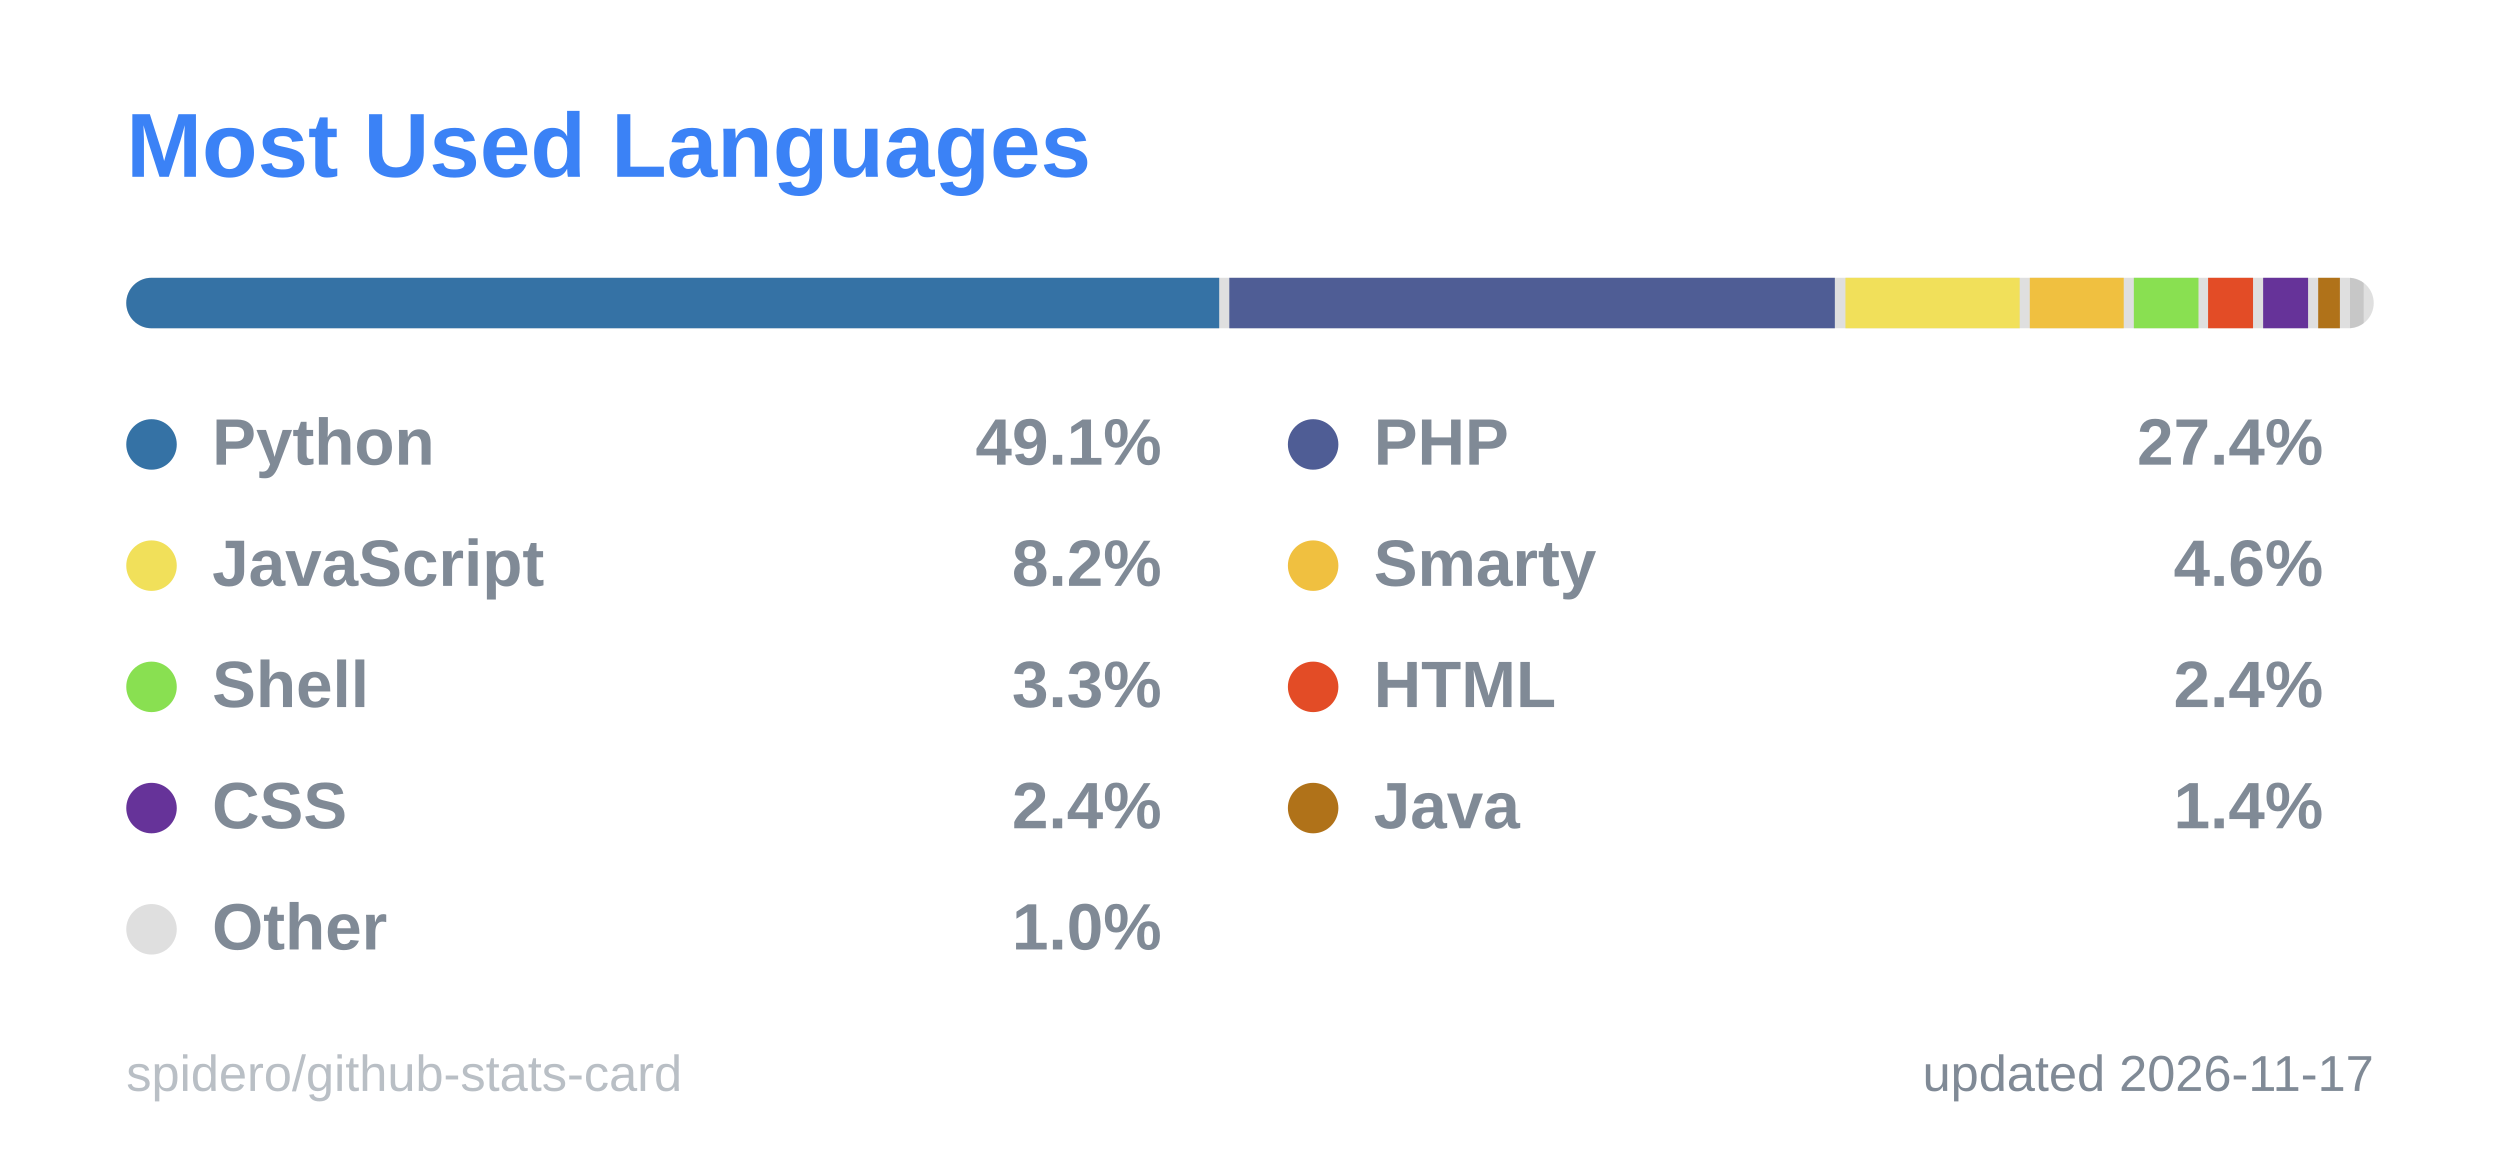
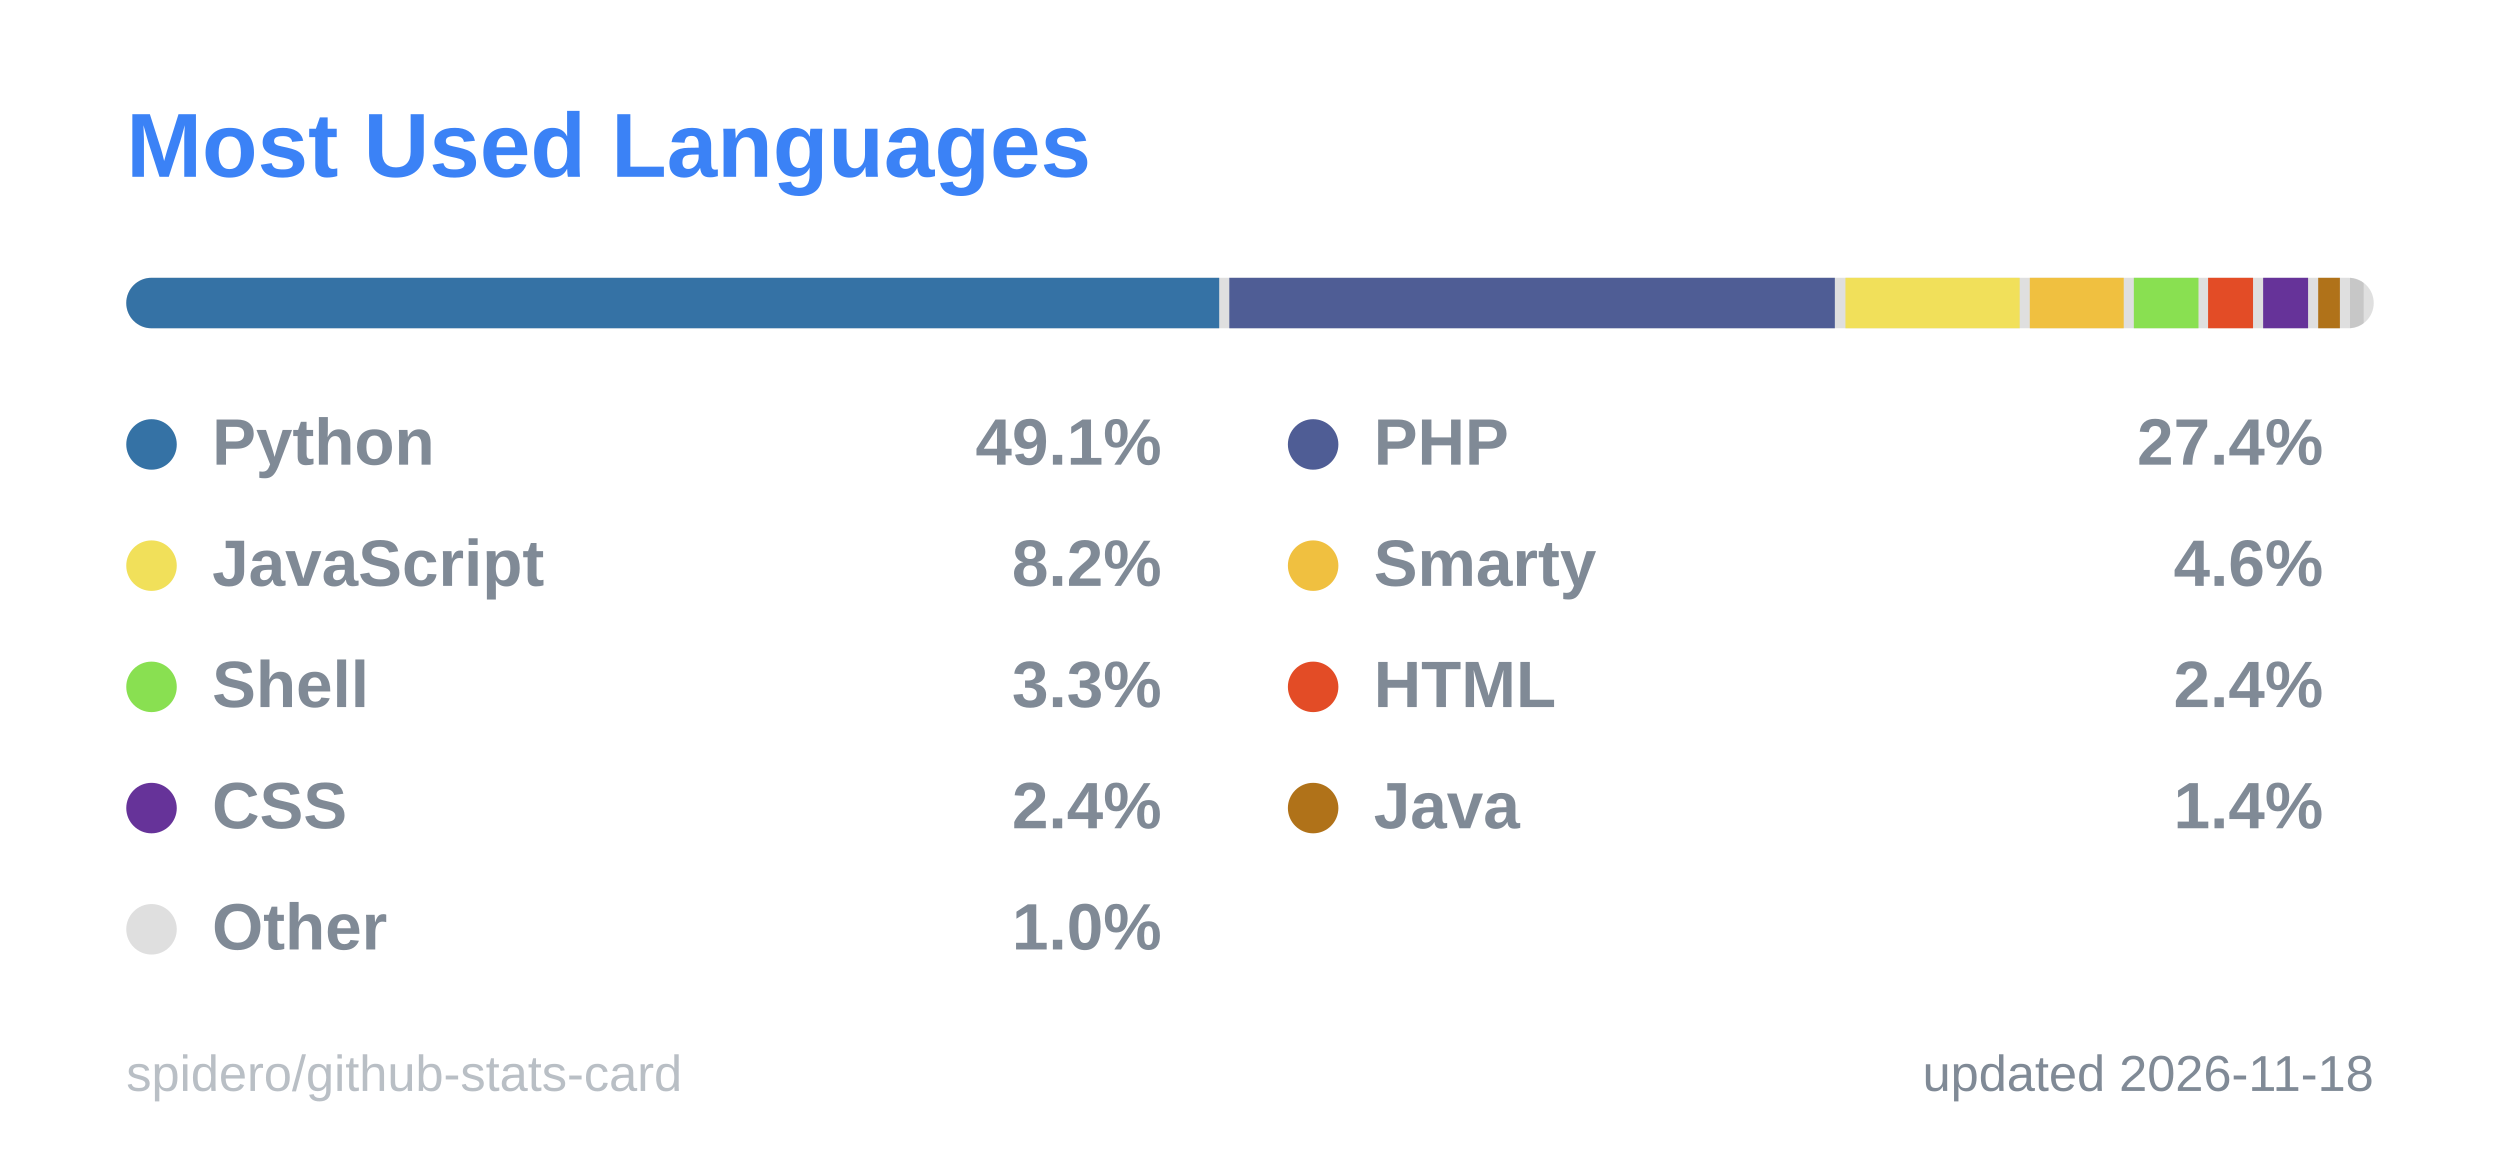
<svg xmlns="http://www.w3.org/2000/svg" width="495" height="228" viewBox="0 0 495 228" role="img" aria-label="Most Used Languages">
  <style>
  .title { font: 600 18px 'Segoe UI', Ubuntu, 'Helvetica Neue', Arial, sans-serif; fill: #3b82f6; }
  .label { font: 600 13px 'Segoe UI', Ubuntu, 'Helvetica Neue', Arial, sans-serif; fill: #808a96; }
  .value { font: 700 13px 'Segoe UI', Ubuntu, 'Helvetica Neue', Arial, sans-serif; fill: #808a96; }
  .big { font: 700 22px 'Segoe UI', Ubuntu, 'Helvetica Neue', Arial, sans-serif; fill: #808a96; }
  .small { font: 400 10px 'Segoe UI', Ubuntu, 'Helvetica Neue', Arial, sans-serif; fill: #808a96; }
  .credit { opacity: .55; }
  /* Visible by default; the animation only fades in from 0 (no-animation renderers show the final state) */
  .fade { animation: fade .5s ease-in-out backwards; }
  @keyframes fade { from { opacity: 0; } }
  @media (prefers-reduced-motion: reduce) { * { animation: none !important; } }

</style>
  <rect x="0.5" y="0.5" width="494" height="227" rx="6" fill="none" stroke="none" />
  <text x="25" y="35" class="title">Most Used Languages</text>
  <clipPath id="bar2555">
    <rect x="25" y="55" width="445" height="10" rx="5.0" />
  </clipPath>
  <g clip-path="url(#bar2555)">
    <rect x="25" y="55" width="445" height="10" fill="#80808040" />
    <rect x="25.0" y="55" width="216.4" height="10" fill="#3572A5" />
    <rect x="243.4" y="55" width="119.9" height="10" fill="#4F5D95" />
    <rect x="365.4" y="55" width="34.5" height="10" fill="#f1e05a" />
    <rect x="401.9" y="55" width="18.6" height="10" fill="#f0c040" />
    <rect x="422.5" y="55" width="12.8" height="10" fill="#89e051" />
    <rect x="437.2" y="55" width="8.9" height="10" fill="#e34c26" />
    <rect x="448.1" y="55" width="8.9" height="10" fill="#663399" />
    <rect x="459.0" y="55" width="4.3" height="10" fill="#b07219" />
    <rect x="465.3" y="55" width="2.7" height="10" fill="#80808040" />
  </g>
  <g class="fade" style="animation-delay:150ms">
    <circle cx="30" cy="88" r="5" fill="#3572A5" />
    <text x="42" y="92" class="label">Python</text>
    <text x="230" y="92" text-anchor="end" class="value">49.1%</text>
  </g>
  <g class="fade" style="animation-delay:250ms">
    <circle cx="260" cy="88" r="5" fill="#4F5D95" />
    <text x="272" y="92" class="label">PHP</text>
    <text x="460" y="92" text-anchor="end" class="value">27.4%</text>
  </g>
  <g class="fade" style="animation-delay:350ms">
    <circle cx="30" cy="112" r="5" fill="#f1e05a" />
    <text x="42" y="116" class="label">JavaScript</text>
    <text x="230" y="116" text-anchor="end" class="value">8.2%</text>
  </g>
  <g class="fade" style="animation-delay:450ms">
    <circle cx="260" cy="112" r="5" fill="#f0c040" />
    <text x="272" y="116" class="label">Smarty</text>
    <text x="460" y="116" text-anchor="end" class="value">4.6%</text>
  </g>
  <g class="fade" style="animation-delay:550ms">
    <circle cx="30" cy="136" r="5" fill="#89e051" />
    <text x="42" y="140" class="label">Shell</text>
    <text x="230" y="140" text-anchor="end" class="value">3.3%</text>
  </g>
  <g class="fade" style="animation-delay:650ms">
    <circle cx="260" cy="136" r="5" fill="#e34c26" />
    <text x="272" y="140" class="label">HTML</text>
    <text x="460" y="140" text-anchor="end" class="value">2.4%</text>
  </g>
  <g class="fade" style="animation-delay:750ms">
    <circle cx="30" cy="160" r="5" fill="#663399" />
    <text x="42" y="164" class="label">CSS</text>
    <text x="230" y="164" text-anchor="end" class="value">2.4%</text>
  </g>
  <g class="fade" style="animation-delay:850ms">
    <circle cx="260" cy="160" r="5" fill="#b07219" />
    <text x="272" y="164" class="label">Java</text>
    <text x="460" y="164" text-anchor="end" class="value">1.4%</text>
  </g>
  <g class="fade" style="animation-delay:950ms">
    <circle cx="30" cy="184" r="5" fill="#80808040" />
    <text x="42" y="188" class="label">Other</text>
    <text x="230" y="188" text-anchor="end" class="value">1.0%</text>
  </g>
-   <text x="470" y="216" text-anchor="end" class="small">updated 2026-11-17</text>
+   <text x="470" y="216" text-anchor="end" class="small">updated 2026-11-18</text>
  <a href="https://github.com/spidero/github-stats-card" target="_blank">
    <text x="25" y="216" class="small credit">spidero/github-stats-card</text>
  </a>
</svg>
